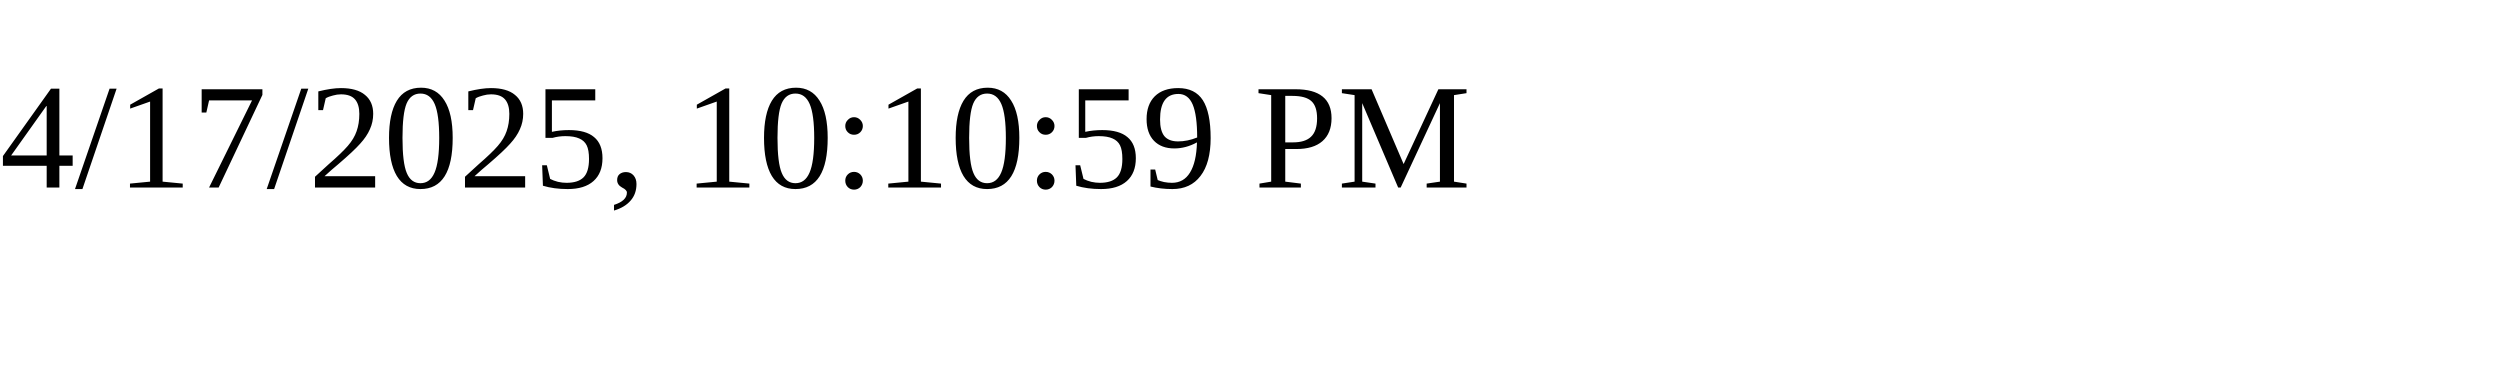
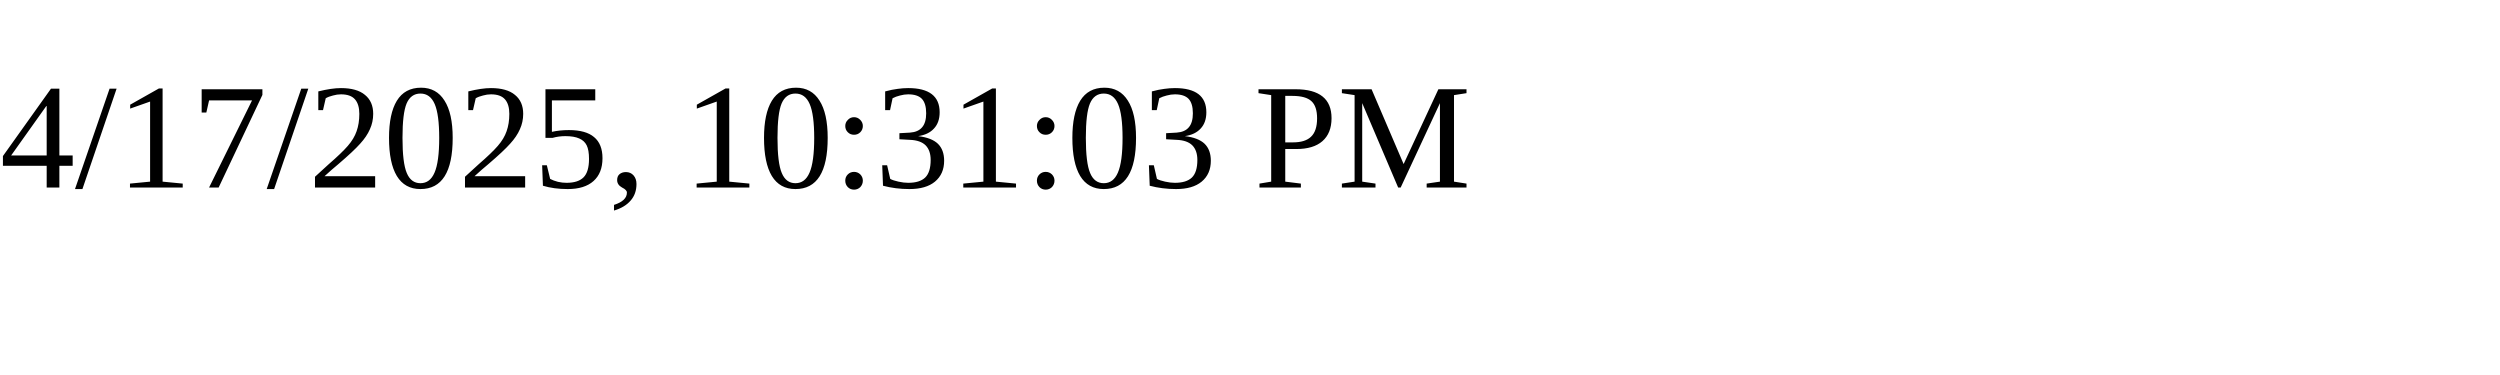
<svg xmlns="http://www.w3.org/2000/svg" height="30" width="200">
-   <text x="0" y="15">4/17/2025, 10:10:59 PM</text>
+   <text x="0" y="15">4/17/2025, 10:31:03 PM</text>
</svg>
